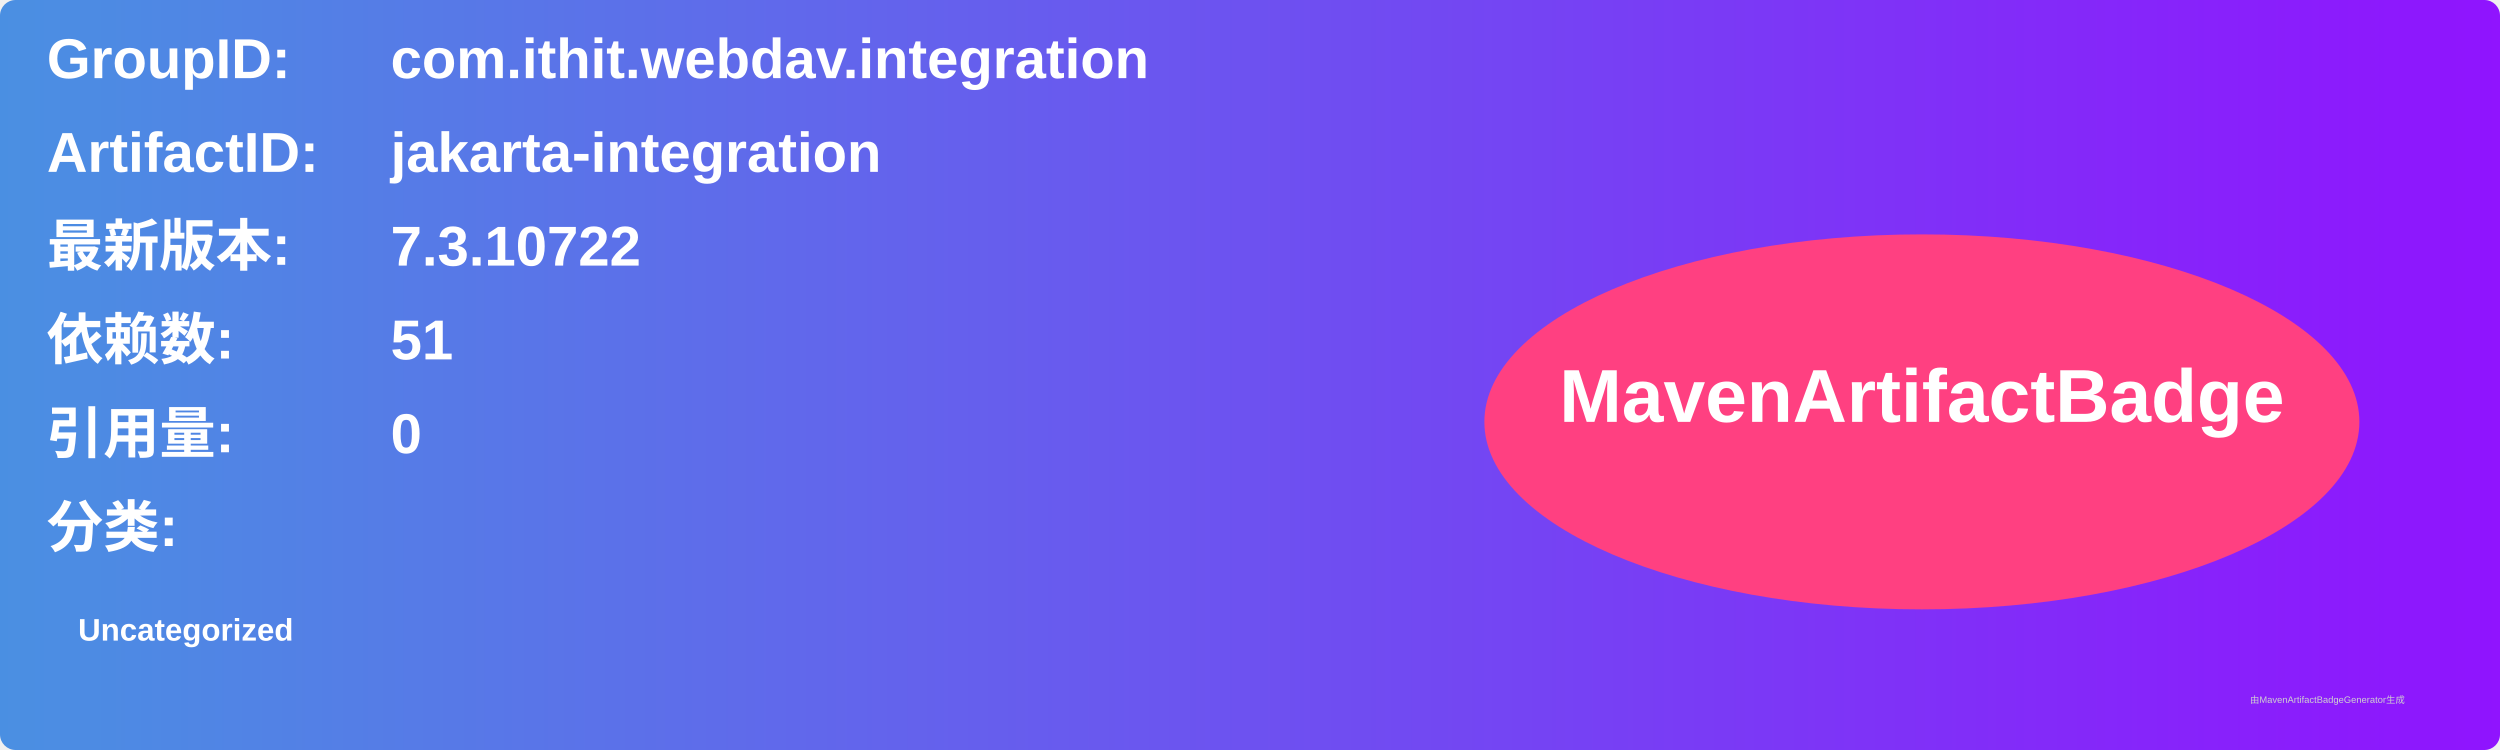
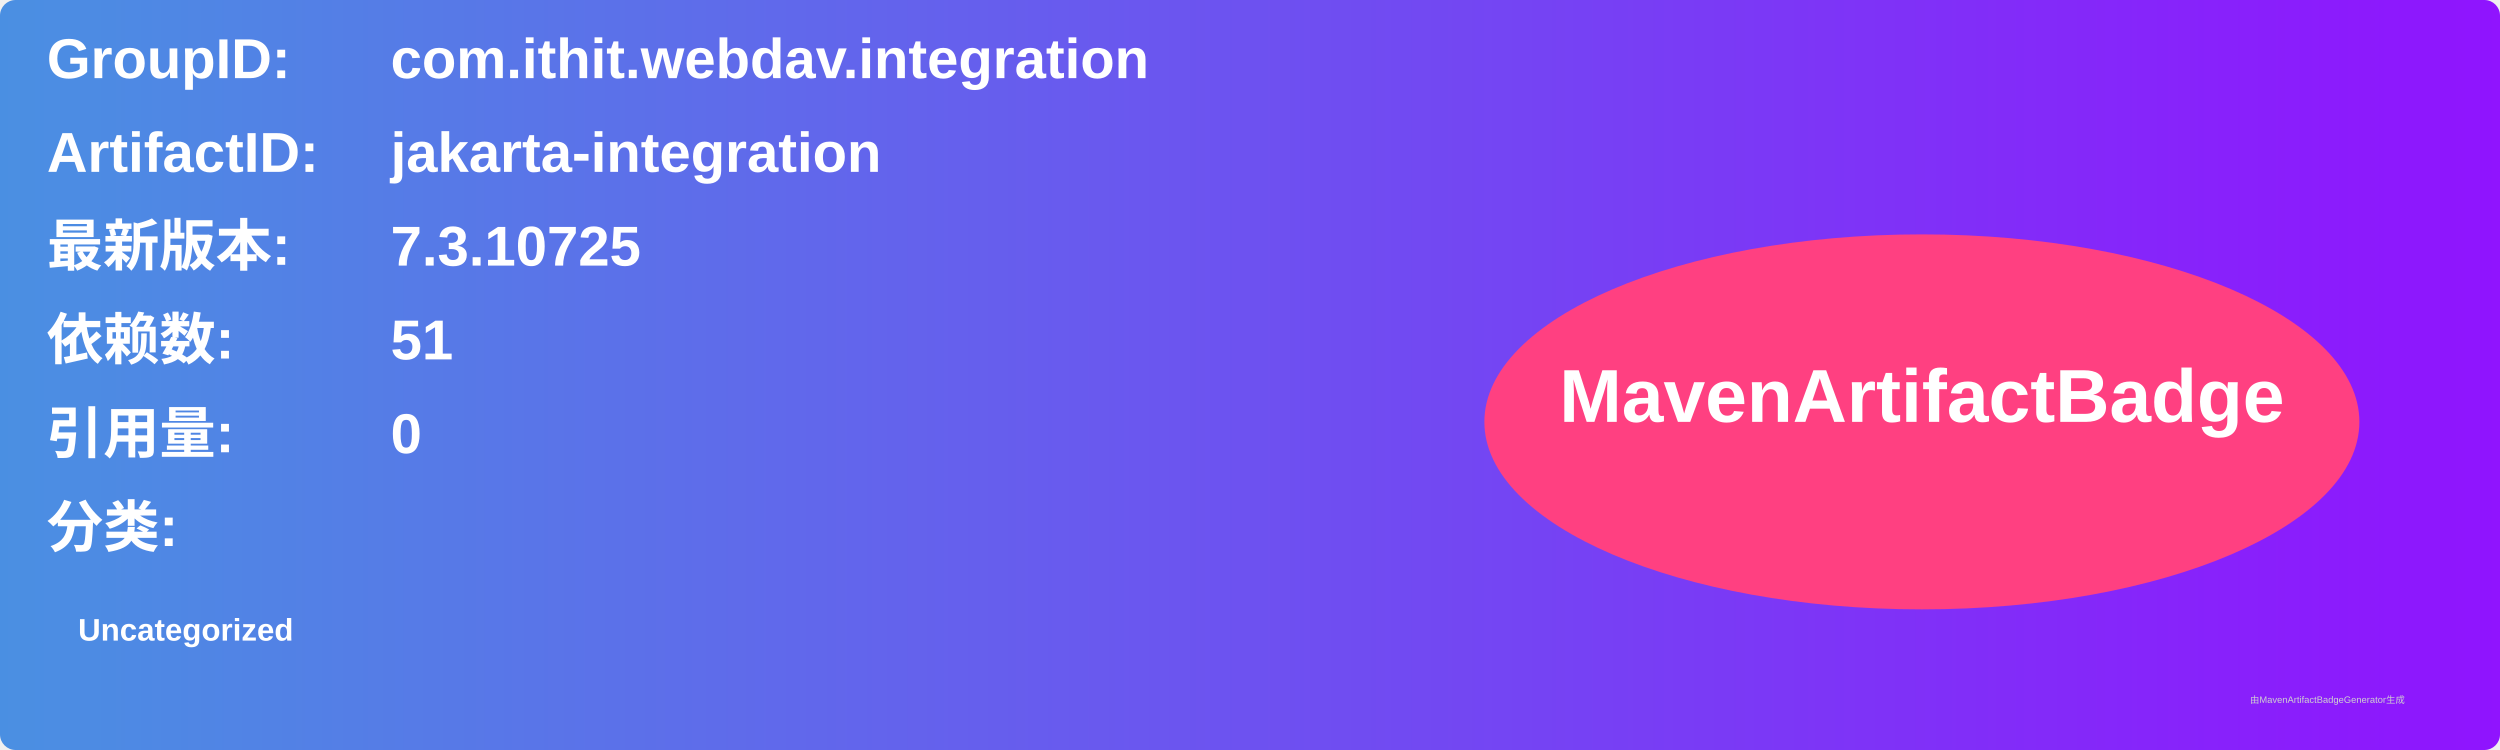
<svg xmlns="http://www.w3.org/2000/svg" width="800" height="240" viewBox="0 0 800 240">
  <linearGradient id="grad" x1="0%" y1="0%" x2="100%" y2="0%">
    <stop offset="0%" stop-color="#4a90e2" />
    <stop offset="100%" stop-color="#9013fe" />
  </linearGradient>
  <rect width="100%" height="100%" rx="5" ry="5" fill="url(#grad)" />
  <g transform="translate(15, 15)">
    <text x="0" y="10" font-family="Arial" font-size="18" fill="white" font-weight="bold" width="260">GroupID:</text>
    <text x="110" y="10" font-family="Arial" font-size="18" fill="white" font-weight="bold" width="460">com.ithit.webdav.integration</text>
    <text x="0" y="40" font-family="Arial" font-size="18" fill="white" font-weight="bold" width="260">ArtifactID:</text>
    <text x="110" y="40" font-family="Arial" font-size="18" fill="white" font-weight="bold" width="460">jakarta-integration</text>
    <text x="0" y="70" font-family="Arial" font-size="18" fill="white" font-weight="bold">最新版本:</text>
    <text x="110" y="70" font-family="Arial" font-size="18" fill="white" font-weight="bold">
-       <tspan font-weight="bold">7.3.10722</tspan>
+       <tspan font-weight="bold">7.3.10725</tspan>
    </text>
    <text x="0" y="100" font-family="Arial" font-size="18" fill="white" font-weight="bold">依赖数: </text>
    <text x="110" y="100" font-family="Arial" font-size="18" fill="white">
      <tspan font-weight="bold">51</tspan>
    </text>
    <text x="0" y="130" font-family="Arial" font-size="18" fill="white" font-weight="bold">引用量: </text>
    <text x="110" y="130" font-family="Arial" font-size="18" fill="white">
      <tspan font-weight="bold">0</tspan>
    </text>
    <text x="0" y="160" font-family="Arial" font-size="18" fill="white" font-weight="bold">分类:</text>
    <text x="10" y="190" font-family="Arial" font-size="10" fill="white">
      <tspan font-weight="bold">Uncategorized</tspan>
    </text>
    <ellipse cx="600" cy="120" rx="140" ry="60" fill="#ff4081" />
    <text x="600" y="120" text-anchor="middle" font-family="Arial" font-size="24" fill="white" font-weight="bold">MavenArtifactBadge</text>
  </g>
  <text x="720" y="225" font-family="Arial" font-size="3" fill="#d0d0d0">由MavenArtifactBadgeGenerator生成</text>
</svg>
